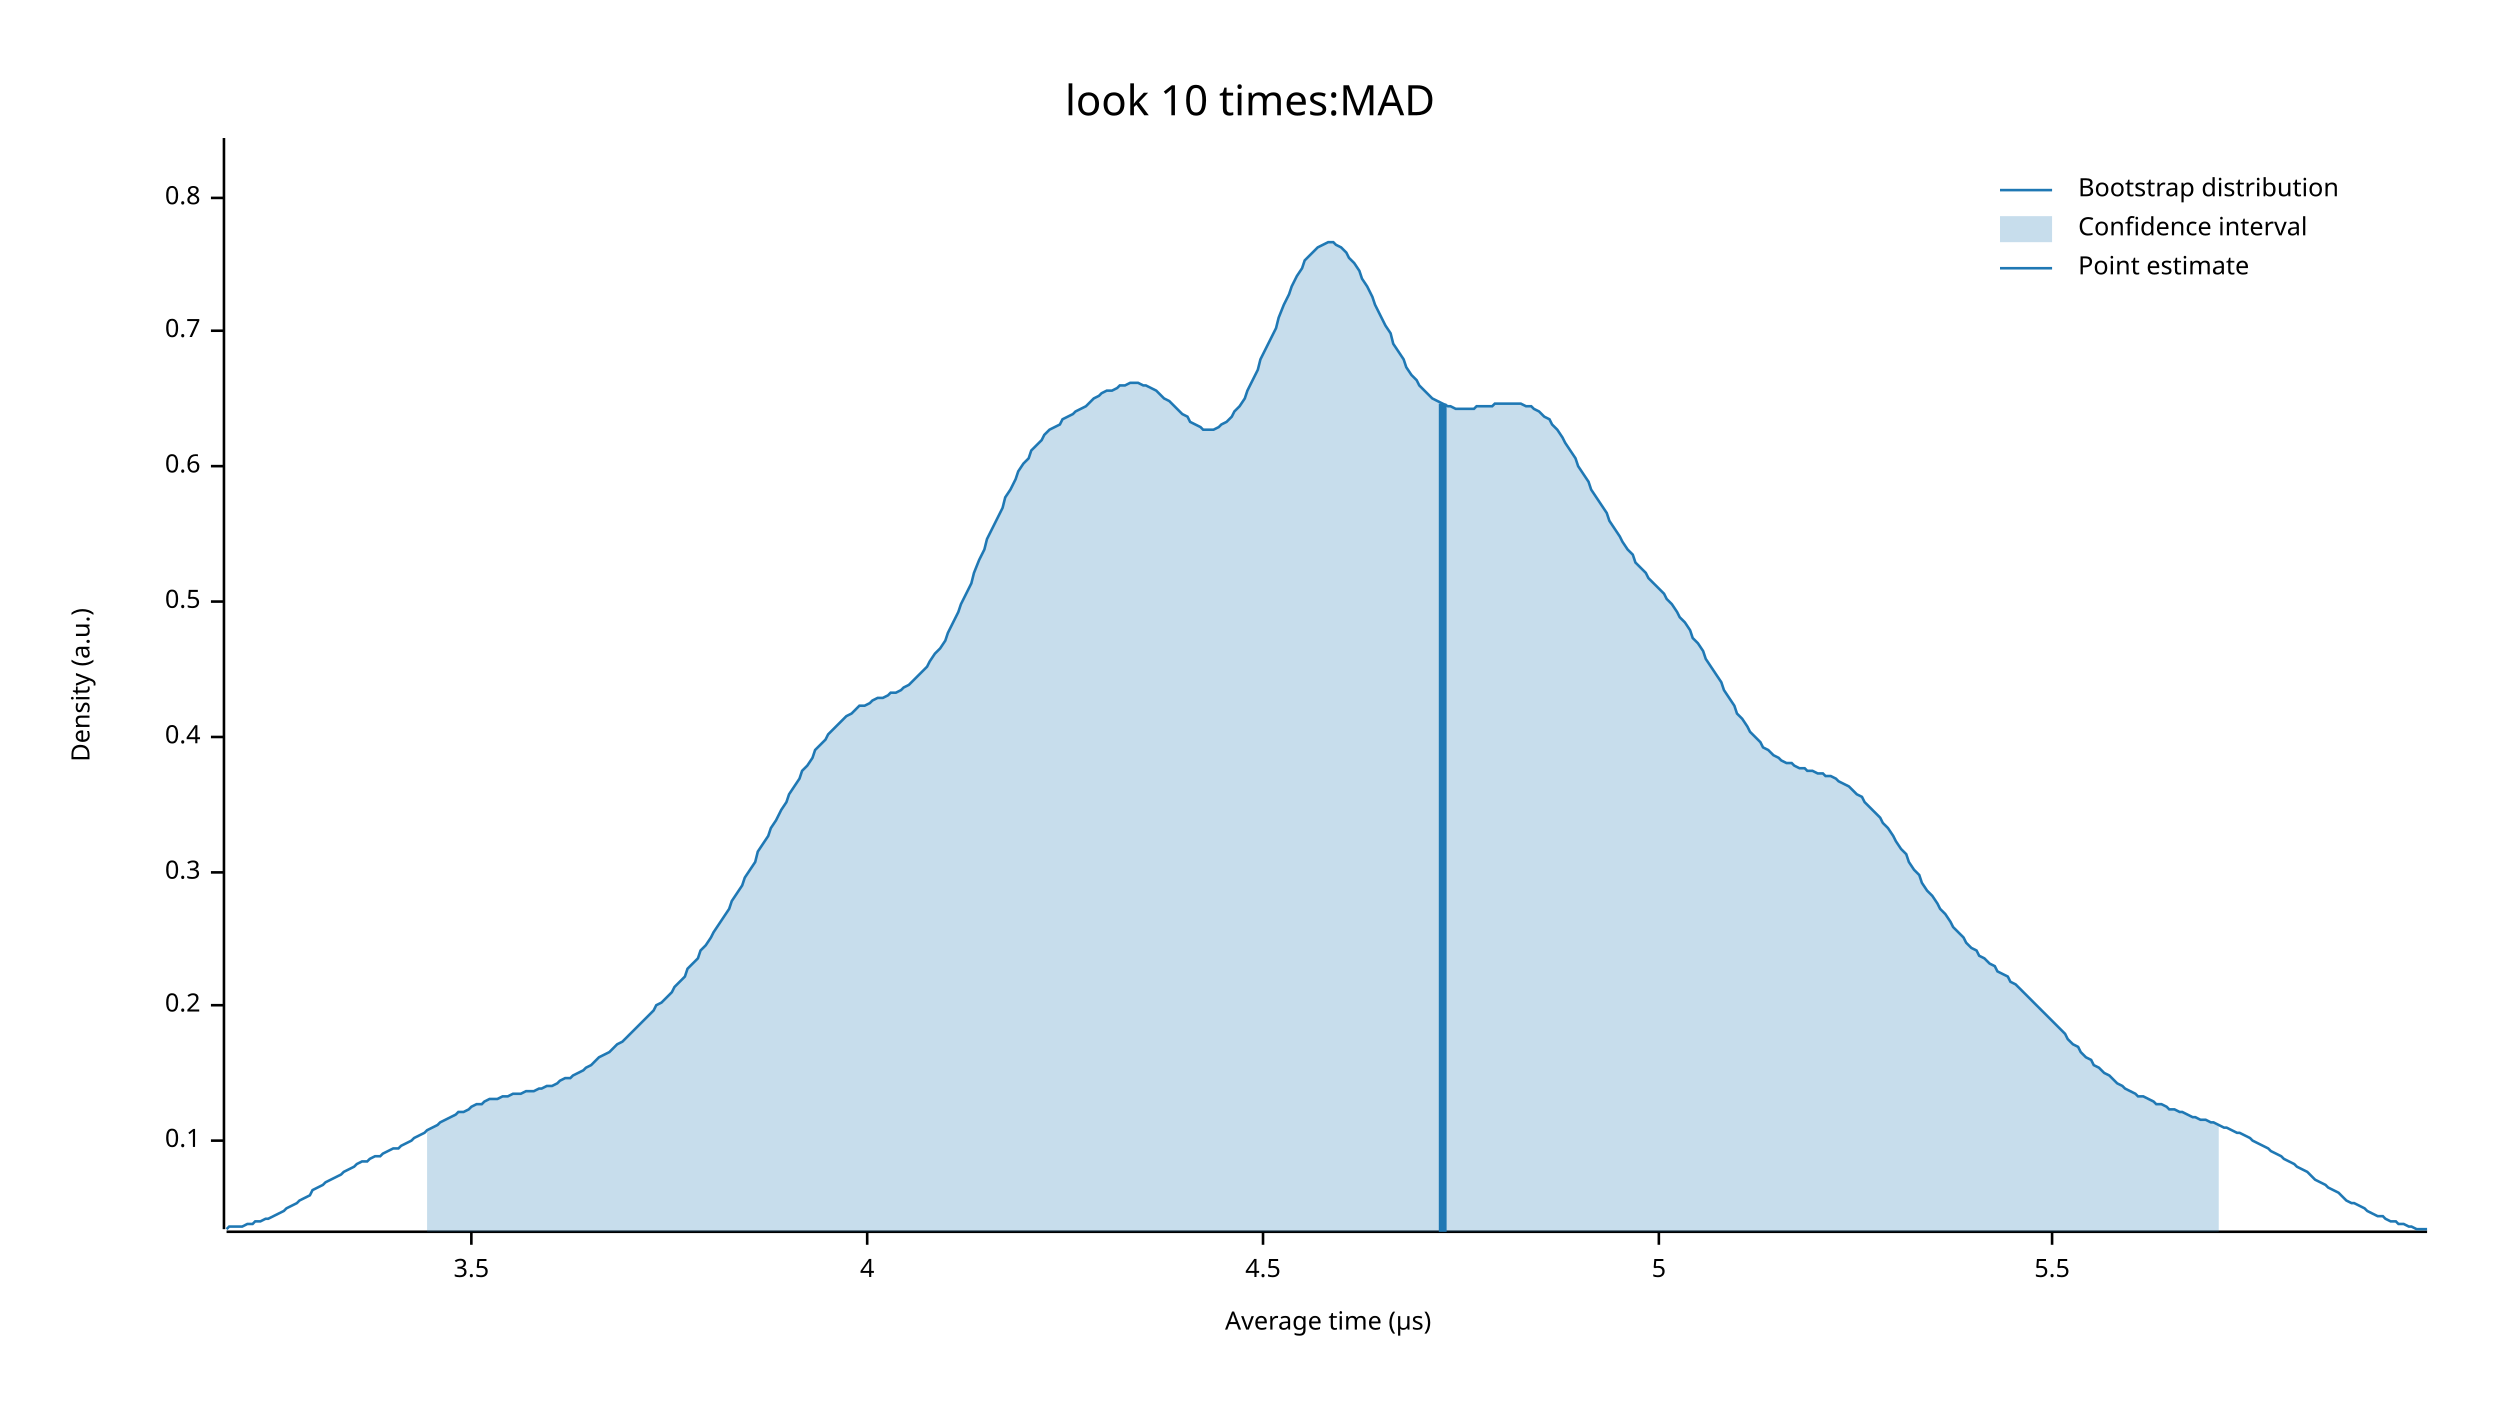
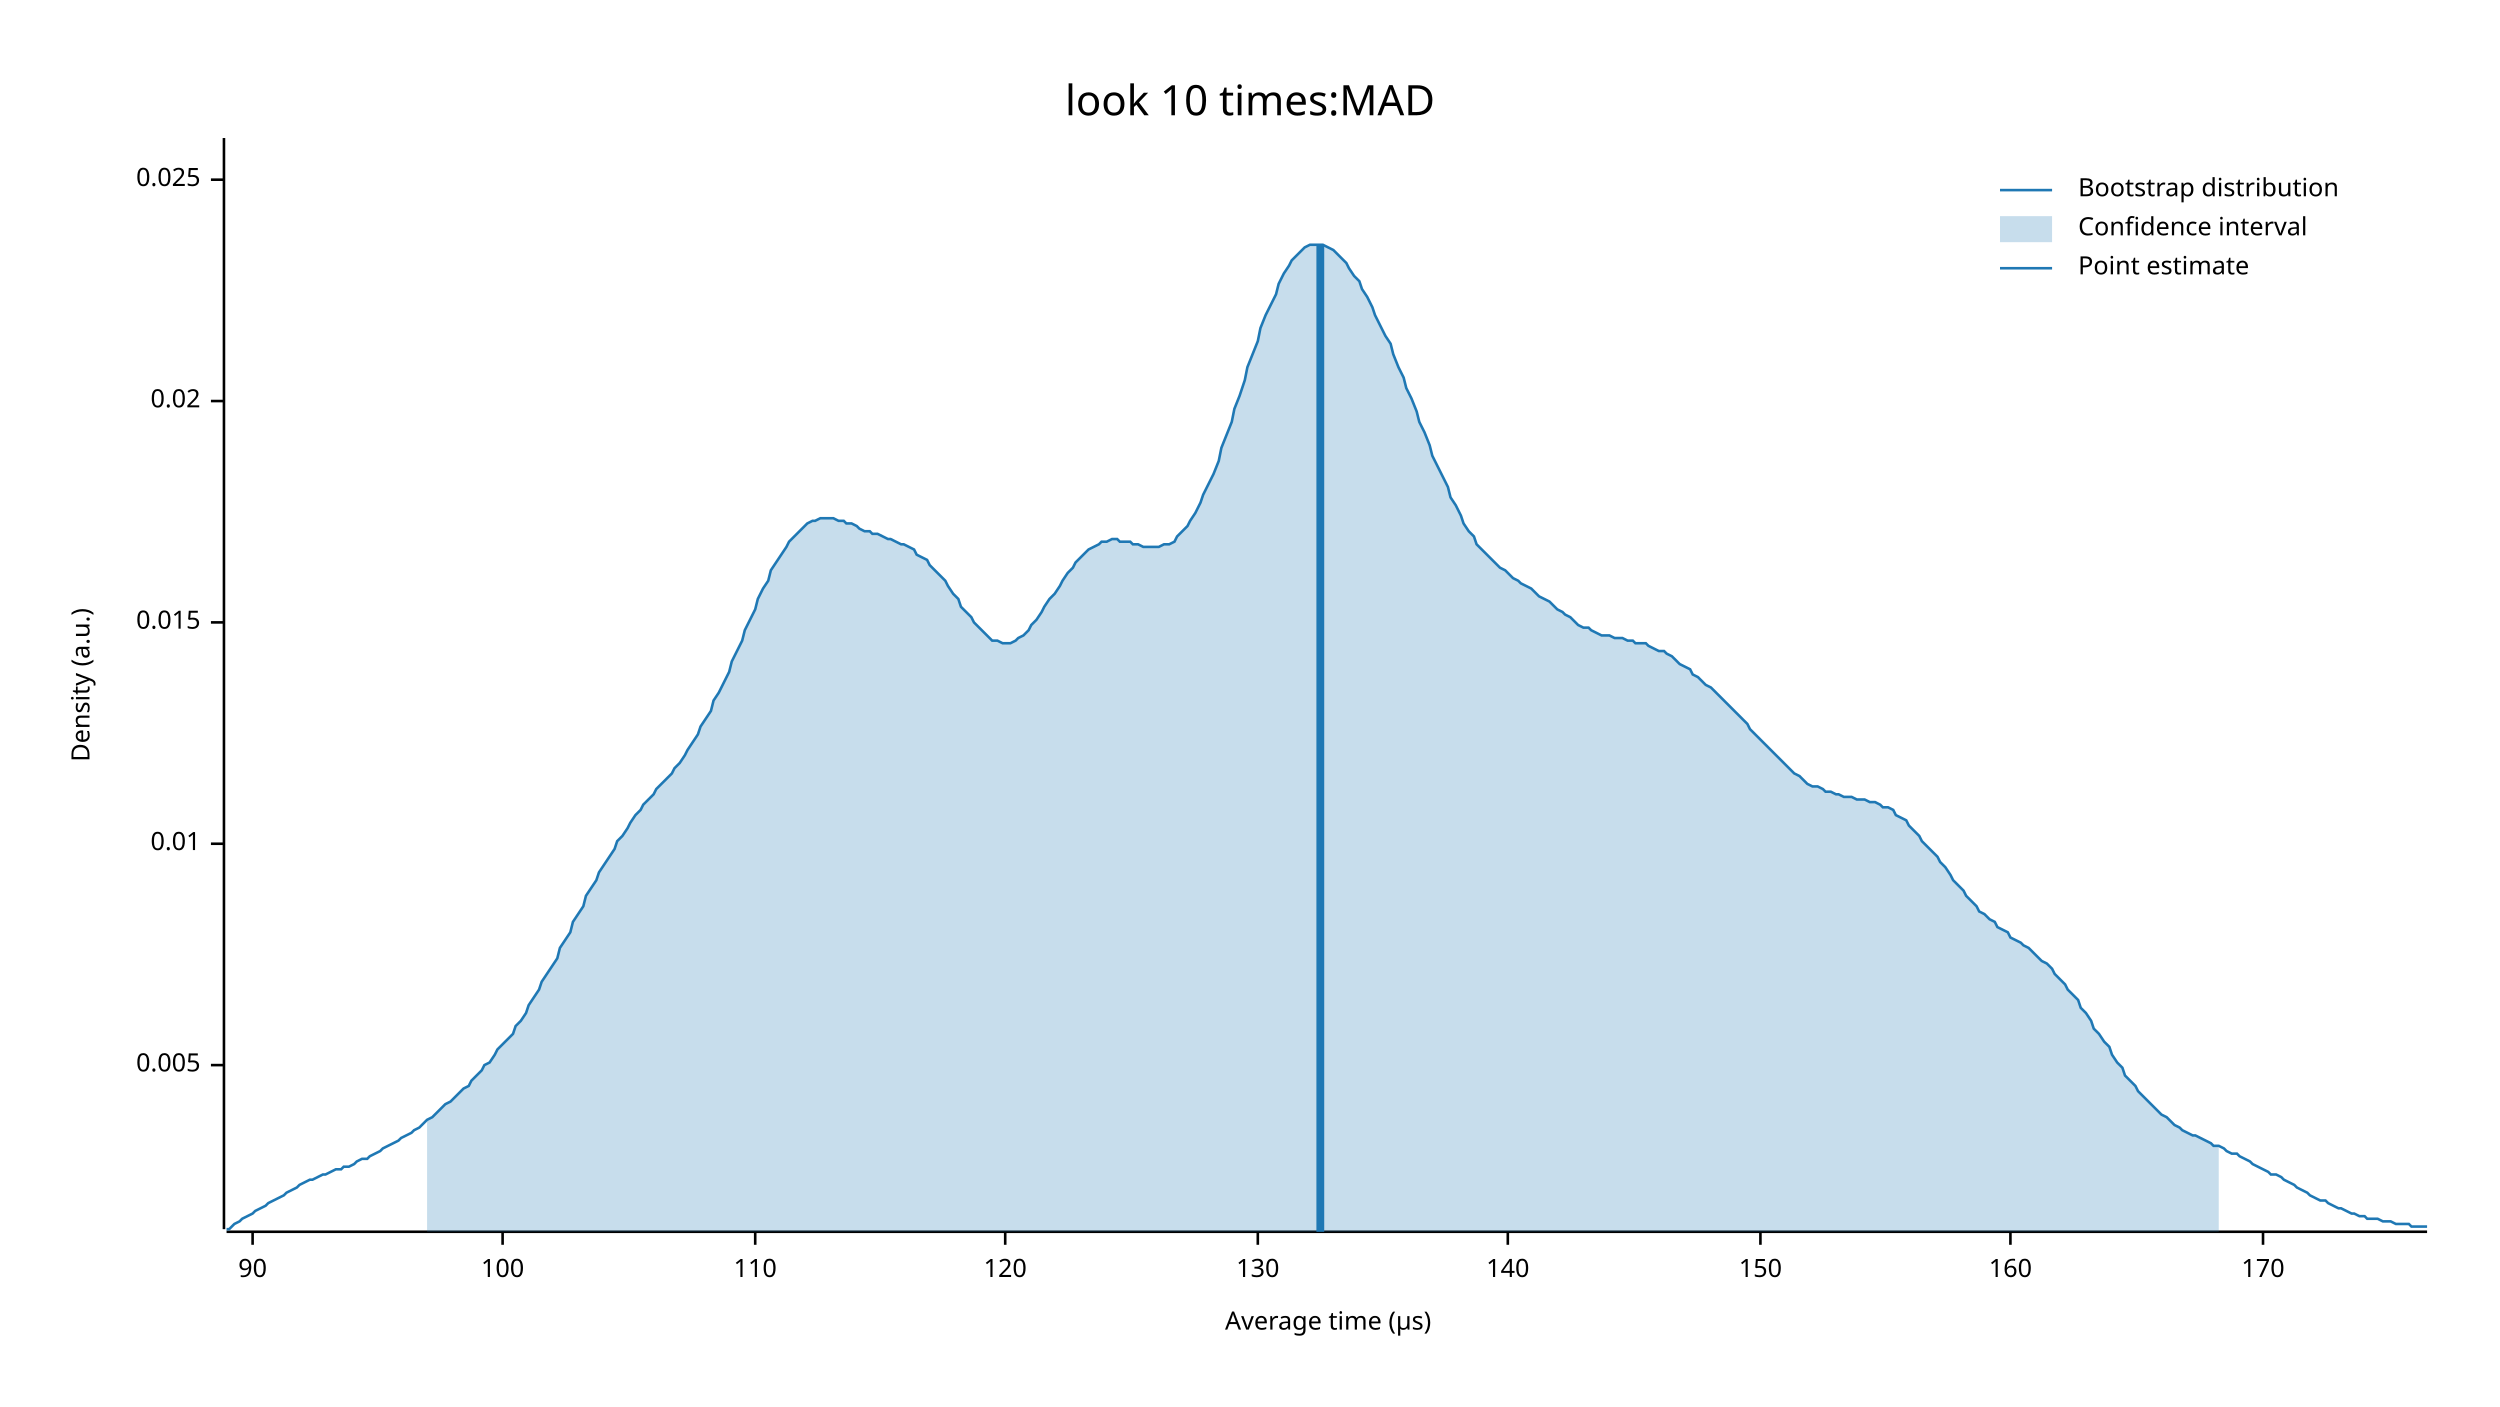
<svg xmlns="http://www.w3.org/2000/svg" width="960" height="540" viewBox="0 0 960 540">
  <text x="480" y="32" dy="0.76em" text-anchor="middle" font-family="sans-serif" font-size="16.129" opacity="1" fill="#000000">
look 10 times:MAD
</text>
  <text x="27" y="263" dy="0.76em" text-anchor="middle" font-family="sans-serif" font-size="9.677" opacity="1" fill="#000000" transform="rotate(270, 27, 263)">
Density (a.u.)
</text>
  <text x="510" y="513" dy="-0.5ex" text-anchor="middle" font-family="sans-serif" font-size="9.677" opacity="1" fill="#000000">
Average time (µs)
</text>
  <polyline fill="none" opacity="1" stroke="#000000" stroke-width="1" points="86,53 86,472 " />
-   <text x="77" y="438" dy="0.5ex" text-anchor="end" font-family="sans-serif" font-size="9.677" opacity="1" fill="#000000">
- 0.1
+   <text x="77" y="409" dy="0.5ex" text-anchor="end" font-family="sans-serif" font-size="9.677" opacity="1" fill="#000000">
+ 0.005
</text>
-   <polyline fill="none" opacity="1" stroke="#000000" stroke-width="1" points="81,438 86,438 " />
-   <text x="77" y="386" dy="0.5ex" text-anchor="end" font-family="sans-serif" font-size="9.677" opacity="1" fill="#000000">
- 0.2
+   <polyline fill="none" opacity="1" stroke="#000000" stroke-width="1" points="81,409 86,409 " />
+   <text x="77" y="324" dy="0.5ex" text-anchor="end" font-family="sans-serif" font-size="9.677" opacity="1" fill="#000000">
+ 0.01
</text>
-   <polyline fill="none" opacity="1" stroke="#000000" stroke-width="1" points="81,386 86,386 " />
-   <text x="77" y="335" dy="0.5ex" text-anchor="end" font-family="sans-serif" font-size="9.677" opacity="1" fill="#000000">
- 0.3
+   <polyline fill="none" opacity="1" stroke="#000000" stroke-width="1" points="81,324 86,324 " />
+   <text x="77" y="239" dy="0.5ex" text-anchor="end" font-family="sans-serif" font-size="9.677" opacity="1" fill="#000000">
+ 0.015
</text>
-   <polyline fill="none" opacity="1" stroke="#000000" stroke-width="1" points="81,335 86,335 " />
-   <text x="77" y="283" dy="0.5ex" text-anchor="end" font-family="sans-serif" font-size="9.677" opacity="1" fill="#000000">
- 0.4
+   <polyline fill="none" opacity="1" stroke="#000000" stroke-width="1" points="81,239 86,239 " />
+   <text x="77" y="154" dy="0.5ex" text-anchor="end" font-family="sans-serif" font-size="9.677" opacity="1" fill="#000000">
+ 0.02
</text>
-   <polyline fill="none" opacity="1" stroke="#000000" stroke-width="1" points="81,283 86,283 " />
-   <text x="77" y="231" dy="0.5ex" text-anchor="end" font-family="sans-serif" font-size="9.677" opacity="1" fill="#000000">
- 0.5
+   <polyline fill="none" opacity="1" stroke="#000000" stroke-width="1" points="81,154 86,154 " />
+   <text x="77" y="69" dy="0.5ex" text-anchor="end" font-family="sans-serif" font-size="9.677" opacity="1" fill="#000000">
+ 0.025
</text>
-   <polyline fill="none" opacity="1" stroke="#000000" stroke-width="1" points="81,231 86,231 " />
-   <text x="77" y="179" dy="0.5ex" text-anchor="end" font-family="sans-serif" font-size="9.677" opacity="1" fill="#000000">
- 0.6
+   <polyline fill="none" opacity="1" stroke="#000000" stroke-width="1" points="81,69 86,69 " />
+   <polyline fill="none" opacity="1" stroke="#000000" stroke-width="1" points="87,473 932,473 " />
+   <text x="97" y="483" dy="0.76em" text-anchor="middle" font-family="sans-serif" font-size="9.677" opacity="1" fill="#000000">
+ 90
</text>
-   <polyline fill="none" opacity="1" stroke="#000000" stroke-width="1" points="81,179 86,179 " />
-   <text x="77" y="127" dy="0.5ex" text-anchor="end" font-family="sans-serif" font-size="9.677" opacity="1" fill="#000000">
- 0.7
+   <polyline fill="none" opacity="1" stroke="#000000" stroke-width="1" points="97,473 97,478 " />
+   <text x="193" y="483" dy="0.76em" text-anchor="middle" font-family="sans-serif" font-size="9.677" opacity="1" fill="#000000">
+ 100
</text>
-   <polyline fill="none" opacity="1" stroke="#000000" stroke-width="1" points="81,127 86,127 " />
-   <text x="77" y="76" dy="0.5ex" text-anchor="end" font-family="sans-serif" font-size="9.677" opacity="1" fill="#000000">
- 0.8
+   <polyline fill="none" opacity="1" stroke="#000000" stroke-width="1" points="193,473 193,478 " />
+   <text x="290" y="483" dy="0.76em" text-anchor="middle" font-family="sans-serif" font-size="9.677" opacity="1" fill="#000000">
+ 110
</text>
-   <polyline fill="none" opacity="1" stroke="#000000" stroke-width="1" points="81,76 86,76 " />
-   <polyline fill="none" opacity="1" stroke="#000000" stroke-width="1" points="87,473 932,473 " />
-   <text x="181" y="483" dy="0.76em" text-anchor="middle" font-family="sans-serif" font-size="9.677" opacity="1" fill="#000000">
- 3.5
+   <polyline fill="none" opacity="1" stroke="#000000" stroke-width="1" points="290,473 290,478 " />
+   <text x="386" y="483" dy="0.76em" text-anchor="middle" font-family="sans-serif" font-size="9.677" opacity="1" fill="#000000">
+ 120
</text>
-   <polyline fill="none" opacity="1" stroke="#000000" stroke-width="1" points="181,473 181,478 " />
-   <text x="333" y="483" dy="0.76em" text-anchor="middle" font-family="sans-serif" font-size="9.677" opacity="1" fill="#000000">
- 4
+   <polyline fill="none" opacity="1" stroke="#000000" stroke-width="1" points="386,473 386,478 " />
+   <text x="483" y="483" dy="0.76em" text-anchor="middle" font-family="sans-serif" font-size="9.677" opacity="1" fill="#000000">
+ 130
</text>
-   <polyline fill="none" opacity="1" stroke="#000000" stroke-width="1" points="333,473 333,478 " />
-   <text x="485" y="483" dy="0.76em" text-anchor="middle" font-family="sans-serif" font-size="9.677" opacity="1" fill="#000000">
- 4.5
+   <polyline fill="none" opacity="1" stroke="#000000" stroke-width="1" points="483,473 483,478 " />
+   <text x="579" y="483" dy="0.76em" text-anchor="middle" font-family="sans-serif" font-size="9.677" opacity="1" fill="#000000">
+ 140
</text>
-   <polyline fill="none" opacity="1" stroke="#000000" stroke-width="1" points="485,473 485,478 " />
-   <text x="637" y="483" dy="0.76em" text-anchor="middle" font-family="sans-serif" font-size="9.677" opacity="1" fill="#000000">
- 5
+   <polyline fill="none" opacity="1" stroke="#000000" stroke-width="1" points="579,473 579,478 " />
+   <text x="676" y="483" dy="0.76em" text-anchor="middle" font-family="sans-serif" font-size="9.677" opacity="1" fill="#000000">
+ 150
</text>
-   <polyline fill="none" opacity="1" stroke="#000000" stroke-width="1" points="637,473 637,478 " />
-   <text x="788" y="483" dy="0.76em" text-anchor="middle" font-family="sans-serif" font-size="9.677" opacity="1" fill="#000000">
- 5.5
+   <polyline fill="none" opacity="1" stroke="#000000" stroke-width="1" points="676,473 676,478 " />
+   <text x="772" y="483" dy="0.76em" text-anchor="middle" font-family="sans-serif" font-size="9.677" opacity="1" fill="#000000">
+ 160
</text>
-   <polyline fill="none" opacity="1" stroke="#000000" stroke-width="1" points="788,473 788,478 " />
-   <polyline fill="none" opacity="1" stroke="#1F78B4" stroke-width="1" points="87,472 88,471 90,471 92,471 93,471 95,470 97,470 98,469 100,469 102,468 103,468 105,467 107,466 109,465 110,464 112,463 114,462 115,461 117,460 119,459 120,457 122,456 124,455 125,454 127,453 129,452 131,451 132,450 134,449 136,448 137,447 139,446 141,446 142,445 144,444 146,444 147,443 149,442 151,441 153,441 154,440 156,439 158,438 159,437 161,436 163,435 164,434 166,433 168,432 169,431 171,430 173,429 175,428 176,427 178,427 180,426 181,425 183,424 185,424 186,423 188,422 190,422 191,422 193,421 195,421 197,420 198,420 200,420 202,419 203,419 205,419 207,418 208,418 210,417 212,417 214,416 215,415 217,414 219,414 220,413 222,412 224,411 225,410 227,409 229,407 230,406 232,405 234,404 236,402 237,401 239,400 241,398 242,397 244,395 246,393 247,392 249,390 251,388 252,386 254,385 256,383 258,381 259,379 261,377 263,375 264,372 266,370 268,368 269,365 271,363 273,360 274,358 276,355 278,352 280,349 281,346 283,343 285,340 286,337 288,334 290,331 291,327 293,324 295,321 296,318 298,315 300,311 302,308 303,305 305,302 307,299 308,296 310,294 312,291 313,288 315,286 317,284 318,282 320,280 322,278 324,276 325,275 327,274 329,272 330,271 332,271 334,270 335,269 337,268 339,268 341,267 342,266 344,266 346,265 347,264 349,263 351,261 352,260 354,258 356,256 357,254 359,251 361,249 363,246 364,243 366,239 368,235 369,232 371,228 373,224 374,220 376,215 378,211 379,207 381,203 383,199 385,195 386,191 388,188 390,184 391,181 393,178 395,176 396,173 398,171 400,169 401,167 403,165 405,164 407,163 408,161 410,160 412,159 413,158 415,157 417,156 418,155 420,153 422,152 423,151 425,150 427,150 429,149 430,148 432,148 434,147 435,147 437,147 439,148 440,148 442,149 444,150 445,151 447,153 449,154 451,156 452,157 454,159 456,160 457,162 459,163 461,164 462,165 464,165 466,165 468,164 469,163 471,162 473,160 474,158 476,156 478,153 479,150 481,146 483,142 484,138 486,134 488,130 490,126 491,122 493,117 495,113 496,110 498,106 500,103 501,100 503,98 505,96 506,95 508,94 510,93 512,93 513,94 515,95 517,97 518,99 520,101 522,104 523,107 525,110 527,114 528,117 530,121 532,125 534,128 535,132 537,135 539,138 540,141 542,144 544,146 545,148 547,150 549,152 550,153 552,154 554,155 556,156 557,156 559,157 561,157 562,157 564,157 566,157 567,156 569,156 571,156 573,156 574,155 576,155 578,155 579,155 581,155 583,155 584,155 586,156 588,156 589,157 591,158 593,160 595,161 596,163 598,165 600,168 601,170 603,173 605,176 606,179 608,182 610,185 611,188 613,191 615,194 617,197 618,200 620,203 622,206 623,208 625,211 627,213 628,216 630,218 632,220 633,222 635,224 637,226 639,228 640,230 642,232 644,235 645,237 647,239 649,242 650,245 652,247 654,250 655,253 657,256 659,259 661,262 662,265 664,268 666,271 667,274 669,276 671,279 672,281 674,283 676,285 677,287 679,288 681,290 683,291 684,292 686,293 688,293 689,294 691,295 693,295 694,296 696,296 698,297 700,297 701,298 703,298 705,299 706,300 708,301 710,302 711,303 713,305 715,306 716,308 718,310 720,312 722,314 723,316 725,318 727,321 728,323 730,326 732,328 733,331 735,334 737,336 738,339 740,342 742,344 744,347 745,349 747,351 749,354 750,356 752,358 754,360 755,362 757,364 759,365 760,367 762,368 764,370 766,371 767,373 769,374 771,375 772,377 774,378 776,380 777,381 779,383 781,385 782,386 784,388 786,390 788,392 789,393 791,395 793,397 794,399 796,401 798,402 799,404 801,406 803,407 804,409 806,410 808,412 810,413 811,414 813,416 815,417 816,418 818,419 820,420 821,421 823,421 825,422 827,423 828,424 830,424 832,425 833,426 835,426 837,427 838,427 840,428 842,429 843,429 845,430 847,430 849,431 850,431 852,432 854,433 855,433 857,434 859,435 860,435 862,436 864,437 865,438 867,439 869,440 871,441 872,442 874,443 876,444 877,445 879,446 881,447 882,448 884,449 886,450 887,451 889,453 891,454 893,455 894,456 896,457 898,458 899,459 901,461 903,462 904,462 906,463 908,464 909,465 911,466 913,467 915,467 916,468 918,469 920,469 921,470 923,470 925,471 926,471 928,472 930,472 932,472 " />
-   <polygon opacity="0.25" fill="#1F78B4" points="164,434 166,433 168,432 169,431 171,430 173,429 175,428 176,427 178,427 180,426 181,425 183,424 185,424 186,423 188,422 190,422 191,422 193,421 195,421 197,420 198,420 200,420 202,419 203,419 205,419 207,418 208,418 210,417 212,417 214,416 215,415 217,414 219,414 220,413 222,412 224,411 225,410 227,409 229,407 230,406 232,405 234,404 236,402 237,401 239,400 241,398 242,397 244,395 246,393 247,392 249,390 251,388 252,386 254,385 256,383 258,381 259,379 261,377 263,375 264,372 266,370 268,368 269,365 271,363 273,360 274,358 276,355 278,352 280,349 281,346 283,343 285,340 286,337 288,334 290,331 291,327 293,324 295,321 296,318 298,315 300,311 302,308 303,305 305,302 307,299 308,296 310,294 312,291 313,288 315,286 317,284 318,282 320,280 322,278 324,276 325,275 327,274 329,272 330,271 332,271 334,270 335,269 337,268 339,268 341,267 342,266 344,266 346,265 347,264 349,263 351,261 352,260 354,258 356,256 357,254 359,251 361,249 363,246 364,243 366,239 368,235 369,232 371,228 373,224 374,220 376,215 378,211 379,207 381,203 383,199 385,195 386,191 388,188 390,184 391,181 393,178 395,176 396,173 398,171 400,169 401,167 403,165 405,164 407,163 408,161 410,160 412,159 413,158 415,157 417,156 418,155 420,153 422,152 423,151 425,150 427,150 429,149 430,148 432,148 434,147 435,147 437,147 439,148 440,148 442,149 444,150 445,151 447,153 449,154 451,156 452,157 454,159 456,160 457,162 459,163 461,164 462,165 464,165 466,165 468,164 469,163 471,162 473,160 474,158 476,156 478,153 479,150 481,146 483,142 484,138 486,134 488,130 490,126 491,122 493,117 495,113 496,110 498,106 500,103 501,100 503,98 505,96 506,95 508,94 510,93 512,93 513,94 515,95 517,97 518,99 520,101 522,104 523,107 525,110 527,114 528,117 530,121 532,125 534,128 535,132 537,135 539,138 540,141 542,144 544,146 545,148 547,150 549,152 550,153 552,154 554,155 556,156 557,156 559,157 561,157 562,157 564,157 566,157 567,156 569,156 571,156 573,156 574,155 576,155 578,155 579,155 581,155 583,155 584,155 586,156 588,156 589,157 591,158 593,160 595,161 596,163 598,165 600,168 601,170 603,173 605,176 606,179 608,182 610,185 611,188 613,191 615,194 617,197 618,200 620,203 622,206 623,208 625,211 627,213 628,216 630,218 632,220 633,222 635,224 637,226 639,228 640,230 642,232 644,235 645,237 647,239 649,242 650,245 652,247 654,250 655,253 657,256 659,259 661,262 662,265 664,268 666,271 667,274 669,276 671,279 672,281 674,283 676,285 677,287 679,288 681,290 683,291 684,292 686,293 688,293 689,294 691,295 693,295 694,296 696,296 698,297 700,297 701,298 703,298 705,299 706,300 708,301 710,302 711,303 713,305 715,306 716,308 718,310 720,312 722,314 723,316 725,318 727,321 728,323 730,326 732,328 733,331 735,334 737,336 738,339 740,342 742,344 744,347 745,349 747,351 749,354 750,356 752,358 754,360 755,362 757,364 759,365 760,367 762,368 764,370 766,371 767,373 769,374 771,375 772,377 774,378 776,380 777,381 779,383 781,385 782,386 784,388 786,390 788,392 789,393 791,395 793,397 794,399 796,401 798,402 799,404 801,406 803,407 804,409 806,410 808,412 810,413 811,414 813,416 815,417 816,418 818,419 820,420 821,421 823,421 825,422 827,423 828,424 830,424 832,425 833,426 835,426 837,427 838,427 840,428 842,429 843,429 845,430 847,430 849,431 850,431 852,432 852,473 164,473 " />
-   <polyline fill="none" opacity="1" stroke="#1F78B4" stroke-width="3" points="554,473 554,155 " />
+   <polyline fill="none" opacity="1" stroke="#000000" stroke-width="1" points="772,473 772,478 " />
+   <text x="869" y="483" dy="0.76em" text-anchor="middle" font-family="sans-serif" font-size="9.677" opacity="1" fill="#000000">
+ 170
+ </text>
+   <polyline fill="none" opacity="1" stroke="#000000" stroke-width="1" points="869,473 869,478 " />
+   <polyline fill="none" opacity="1" stroke="#1F78B4" stroke-width="1" points="87,472 88,472 90,470 92,469 93,468 95,467 97,466 98,465 100,464 102,463 103,462 105,461 107,460 109,459 110,458 112,457 114,456 115,455 117,454 119,453 120,453 122,452 124,451 125,451 127,450 129,449 131,449 132,448 134,448 136,447 137,446 139,445 141,445 142,444 144,443 146,442 147,441 149,440 151,439 153,438 154,437 156,436 158,435 159,434 161,433 163,431 164,430 166,429 168,427 169,426 171,424 173,423 175,421 176,420 178,418 180,417 181,415 183,413 185,411 186,409 188,408 190,405 191,403 193,401 195,399 197,397 198,394 200,392 202,389 203,386 205,383 207,380 208,377 210,374 212,371 214,368 215,364 217,361 219,358 220,354 222,351 224,348 225,344 227,341 229,338 230,335 232,332 234,329 236,326 237,323 239,321 241,318 242,316 244,313 246,311 247,309 249,307 251,305 252,303 254,301 256,299 258,297 259,295 261,293 263,290 264,288 266,285 268,282 269,279 271,276 273,273 274,269 276,266 278,262 280,258 281,254 283,250 285,246 286,242 288,238 290,234 291,230 293,226 295,223 296,219 298,216 300,213 302,210 303,208 305,206 307,204 308,203 310,201 312,200 313,200 315,199 317,199 318,199 320,199 322,200 324,200 325,201 327,201 329,202 330,203 332,204 334,204 335,205 337,205 339,206 341,207 342,207 344,208 346,209 347,209 349,210 351,211 352,213 354,214 356,215 357,217 359,219 361,221 363,223 364,225 366,228 368,230 369,233 371,235 373,237 374,239 376,241 378,243 379,244 381,246 383,246 385,247 386,247 388,247 390,246 391,245 393,244 395,242 396,240 398,238 400,235 401,233 403,230 405,228 407,225 408,223 410,220 412,218 413,216 415,214 417,212 418,211 420,210 422,209 423,208 425,208 427,207 429,207 430,208 432,208 434,208 435,209 437,209 439,210 440,210 442,210 444,210 445,210 447,209 449,209 451,208 452,206 454,204 456,202 457,200 459,197 461,193 462,190 464,186 466,182 468,177 469,172 471,167 473,162 474,157 476,152 478,146 479,141 481,136 483,131 484,126 486,121 488,117 490,113 491,109 493,105 495,102 496,100 498,98 500,96 501,95 503,94 505,94 506,94 508,94 510,95 512,96 513,97 515,99 517,101 518,103 520,106 522,108 523,111 525,114 527,118 528,121 530,125 532,129 534,132 535,136 537,141 539,145 540,149 542,153 544,158 545,162 547,166 549,171 550,175 552,179 554,183 556,187 557,191 559,194 561,198 562,201 564,204 566,206 567,209 569,211 571,213 573,215 574,216 576,218 578,219 579,220 581,222 583,223 584,224 586,225 588,226 589,227 591,229 593,230 595,231 596,232 598,234 600,235 601,236 603,237 605,239 606,240 608,241 610,241 611,242 613,243 615,244 617,244 618,244 620,245 622,245 623,245 625,246 627,246 628,247 630,247 632,247 633,248 635,249 637,250 639,250 640,251 642,252 644,254 645,255 647,256 649,257 650,259 652,260 654,262 655,263 657,264 659,266 661,268 662,269 664,271 666,273 667,274 669,276 671,278 672,280 674,282 676,284 677,285 679,287 681,289 683,291 684,292 686,294 688,296 689,297 691,298 693,300 694,301 696,302 698,302 700,303 701,304 703,304 705,305 706,305 708,306 710,306 711,306 713,307 715,307 716,307 718,308 720,308 722,309 723,310 725,310 727,311 728,313 730,314 732,315 733,317 735,319 737,321 738,323 740,325 742,327 744,329 745,331 747,333 749,336 750,338 752,340 754,342 755,344 757,346 759,348 760,350 762,351 764,353 766,354 767,356 769,357 771,358 772,360 774,361 776,362 777,363 779,364 781,366 782,367 784,369 786,370 788,372 789,374 791,376 793,378 794,380 796,382 798,384 799,387 801,389 803,392 804,395 806,397 808,400 810,402 811,405 813,408 815,410 816,413 818,415 820,417 821,419 823,421 825,423 827,425 828,426 830,428 832,429 833,430 835,432 837,433 838,434 840,435 842,436 843,436 845,437 847,438 849,439 850,440 852,440 854,441 855,442 857,443 859,443 860,444 862,445 864,446 865,447 867,448 869,449 871,450 872,451 874,451 876,452 877,453 879,454 881,455 882,456 884,457 886,458 887,459 889,460 891,461 893,461 894,462 896,463 898,464 899,464 901,465 903,466 904,466 906,467 908,467 909,468 911,468 913,468 915,469 916,469 918,469 920,470 921,470 923,470 925,470 926,471 928,471 930,471 932,471 " />
+   <polygon opacity="0.25" fill="#1F78B4" points="164,430 166,429 168,427 169,426 171,424 173,423 175,421 176,420 178,418 180,417 181,415 183,413 185,411 186,409 188,408 190,405 191,403 193,401 195,399 197,397 198,394 200,392 202,389 203,386 205,383 207,380 208,377 210,374 212,371 214,368 215,364 217,361 219,358 220,354 222,351 224,348 225,344 227,341 229,338 230,335 232,332 234,329 236,326 237,323 239,321 241,318 242,316 244,313 246,311 247,309 249,307 251,305 252,303 254,301 256,299 258,297 259,295 261,293 263,290 264,288 266,285 268,282 269,279 271,276 273,273 274,269 276,266 278,262 280,258 281,254 283,250 285,246 286,242 288,238 290,234 291,230 293,226 295,223 296,219 298,216 300,213 302,210 303,208 305,206 307,204 308,203 310,201 312,200 313,200 315,199 317,199 318,199 320,199 322,200 324,200 325,201 327,201 329,202 330,203 332,204 334,204 335,205 337,205 339,206 341,207 342,207 344,208 346,209 347,209 349,210 351,211 352,213 354,214 356,215 357,217 359,219 361,221 363,223 364,225 366,228 368,230 369,233 371,235 373,237 374,239 376,241 378,243 379,244 381,246 383,246 385,247 386,247 388,247 390,246 391,245 393,244 395,242 396,240 398,238 400,235 401,233 403,230 405,228 407,225 408,223 410,220 412,218 413,216 415,214 417,212 418,211 420,210 422,209 423,208 425,208 427,207 429,207 430,208 432,208 434,208 435,209 437,209 439,210 440,210 442,210 444,210 445,210 447,209 449,209 451,208 452,206 454,204 456,202 457,200 459,197 461,193 462,190 464,186 466,182 468,177 469,172 471,167 473,162 474,157 476,152 478,146 479,141 481,136 483,131 484,126 486,121 488,117 490,113 491,109 493,105 495,102 496,100 498,98 500,96 501,95 503,94 505,94 506,94 508,94 510,95 512,96 513,97 515,99 517,101 518,103 520,106 522,108 523,111 525,114 527,118 528,121 530,125 532,129 534,132 535,136 537,141 539,145 540,149 542,153 544,158 545,162 547,166 549,171 550,175 552,179 554,183 556,187 557,191 559,194 561,198 562,201 564,204 566,206 567,209 569,211 571,213 573,215 574,216 576,218 578,219 579,220 581,222 583,223 584,224 586,225 588,226 589,227 591,229 593,230 595,231 596,232 598,234 600,235 601,236 603,237 605,239 606,240 608,241 610,241 611,242 613,243 615,244 617,244 618,244 620,245 622,245 623,245 625,246 627,246 628,247 630,247 632,247 633,248 635,249 637,250 639,250 640,251 642,252 644,254 645,255 647,256 649,257 650,259 652,260 654,262 655,263 657,264 659,266 661,268 662,269 664,271 666,273 667,274 669,276 671,278 672,280 674,282 676,284 677,285 679,287 681,289 683,291 684,292 686,294 688,296 689,297 691,298 693,300 694,301 696,302 698,302 700,303 701,304 703,304 705,305 706,305 708,306 710,306 711,306 713,307 715,307 716,307 718,308 720,308 722,309 723,310 725,310 727,311 728,313 730,314 732,315 733,317 735,319 737,321 738,323 740,325 742,327 744,329 745,331 747,333 749,336 750,338 752,340 754,342 755,344 757,346 759,348 760,350 762,351 764,353 766,354 767,356 769,357 771,358 772,360 774,361 776,362 777,363 779,364 781,366 782,367 784,369 786,370 788,372 789,374 791,376 793,378 794,380 796,382 798,384 799,387 801,389 803,392 804,395 806,397 808,400 810,402 811,405 813,408 815,410 816,413 818,415 820,417 821,419 823,421 825,423 827,425 828,426 830,428 832,429 833,430 835,432 837,433 838,434 840,435 842,436 843,436 845,437 847,438 849,439 850,440 852,440 852,473 164,473 " />
+   <polyline fill="none" opacity="1" stroke="#1F78B4" stroke-width="3" points="507,473 507,94 " />
  <text x="798" y="68" dy="0.76em" text-anchor="start" font-family="sans-serif" font-size="9.677" opacity="1" fill="#000000">
Bootstrap distribution
</text>
  <text x="798" y="83" dy="0.76em" text-anchor="start" font-family="sans-serif" font-size="9.677" opacity="1" fill="#000000">
Confidence interval
</text>
  <text x="798" y="98" dy="0.76em" text-anchor="start" font-family="sans-serif" font-size="9.677" opacity="1" fill="#000000">
Point estimate
</text>
  <polyline fill="none" opacity="1" stroke="#1F78B4" stroke-width="1" points="768,73 788,73 " />
  <rect x="768" y="83" width="20" height="10" opacity="0.25" fill="#1F78B4" stroke="none" />
  <polyline fill="none" opacity="1" stroke="#1F78B4" stroke-width="1" points="768,103 788,103 " />
</svg>
